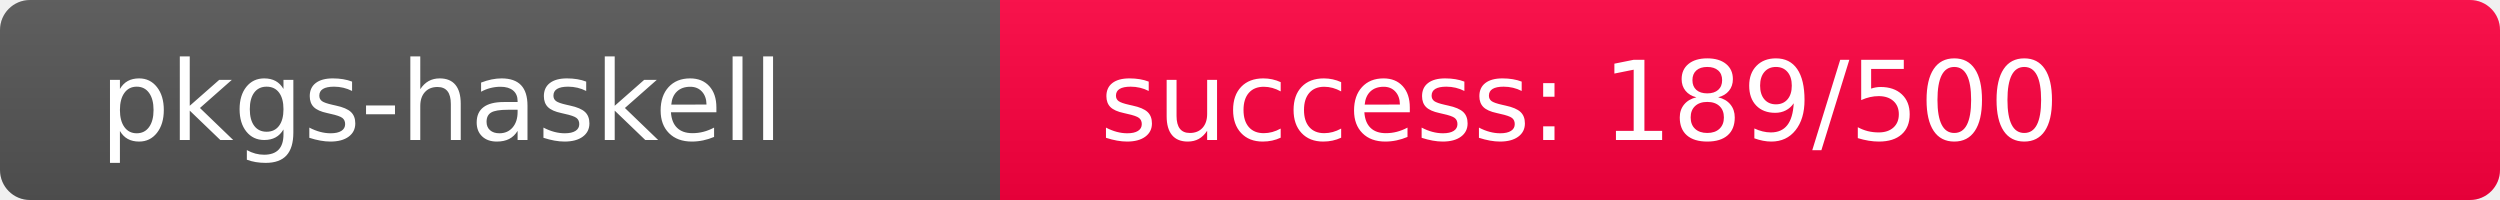
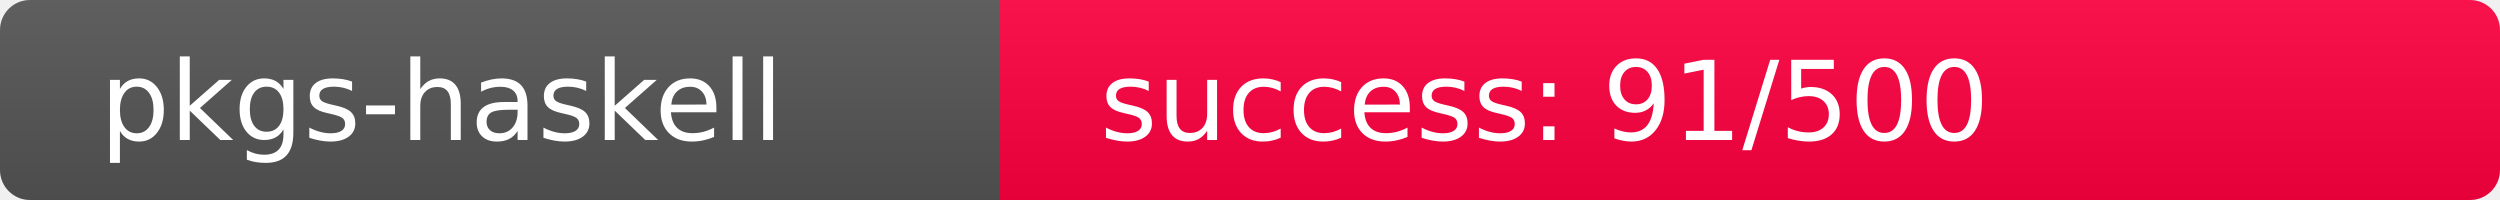
<svg xmlns="http://www.w3.org/2000/svg" width="250" height="20" role="img">
  <linearGradient id="s" x2="0" y2="100%">
    <stop offset="0" stop-color="#bbb" stop-opacity=".1" />
    <stop offset="1" stop-opacity=".1" />
  </linearGradient>
  <clipPath id="r">
    <rect width="250" height="20" rx="3" fill="#fff" />
  </clipPath>
  <g clip-path="url(#r)">
    <rect width="100" height="20" fill="#555" />
-     <rect x="100" width="150" height="20" fill="rgb(318,-62,64)" />
+     <rect x="100" width="150" height="20" fill="rgb(418,-162,64)" />
    <rect width="250" height="20" fill="url(#s)" />
  </g>
  <g fill="#fff" text-anchor="start" font-family="Verdana,Geneva,DejaVu Sans,sans-serif" text-rendering="geometricPrecision" font-size="110">
    <text x="100" y="140" transform="scale(.1)" fill="#fff">pkgs-haskell</text>
-     <text x="1100" y="140" transform="scale(.1)" fill="#fff">success: 189/500</text>
+     <text x="1100" y="140" transform="scale(.1)" fill="#fff">success: 91/500</text>
  </g>
</svg>
